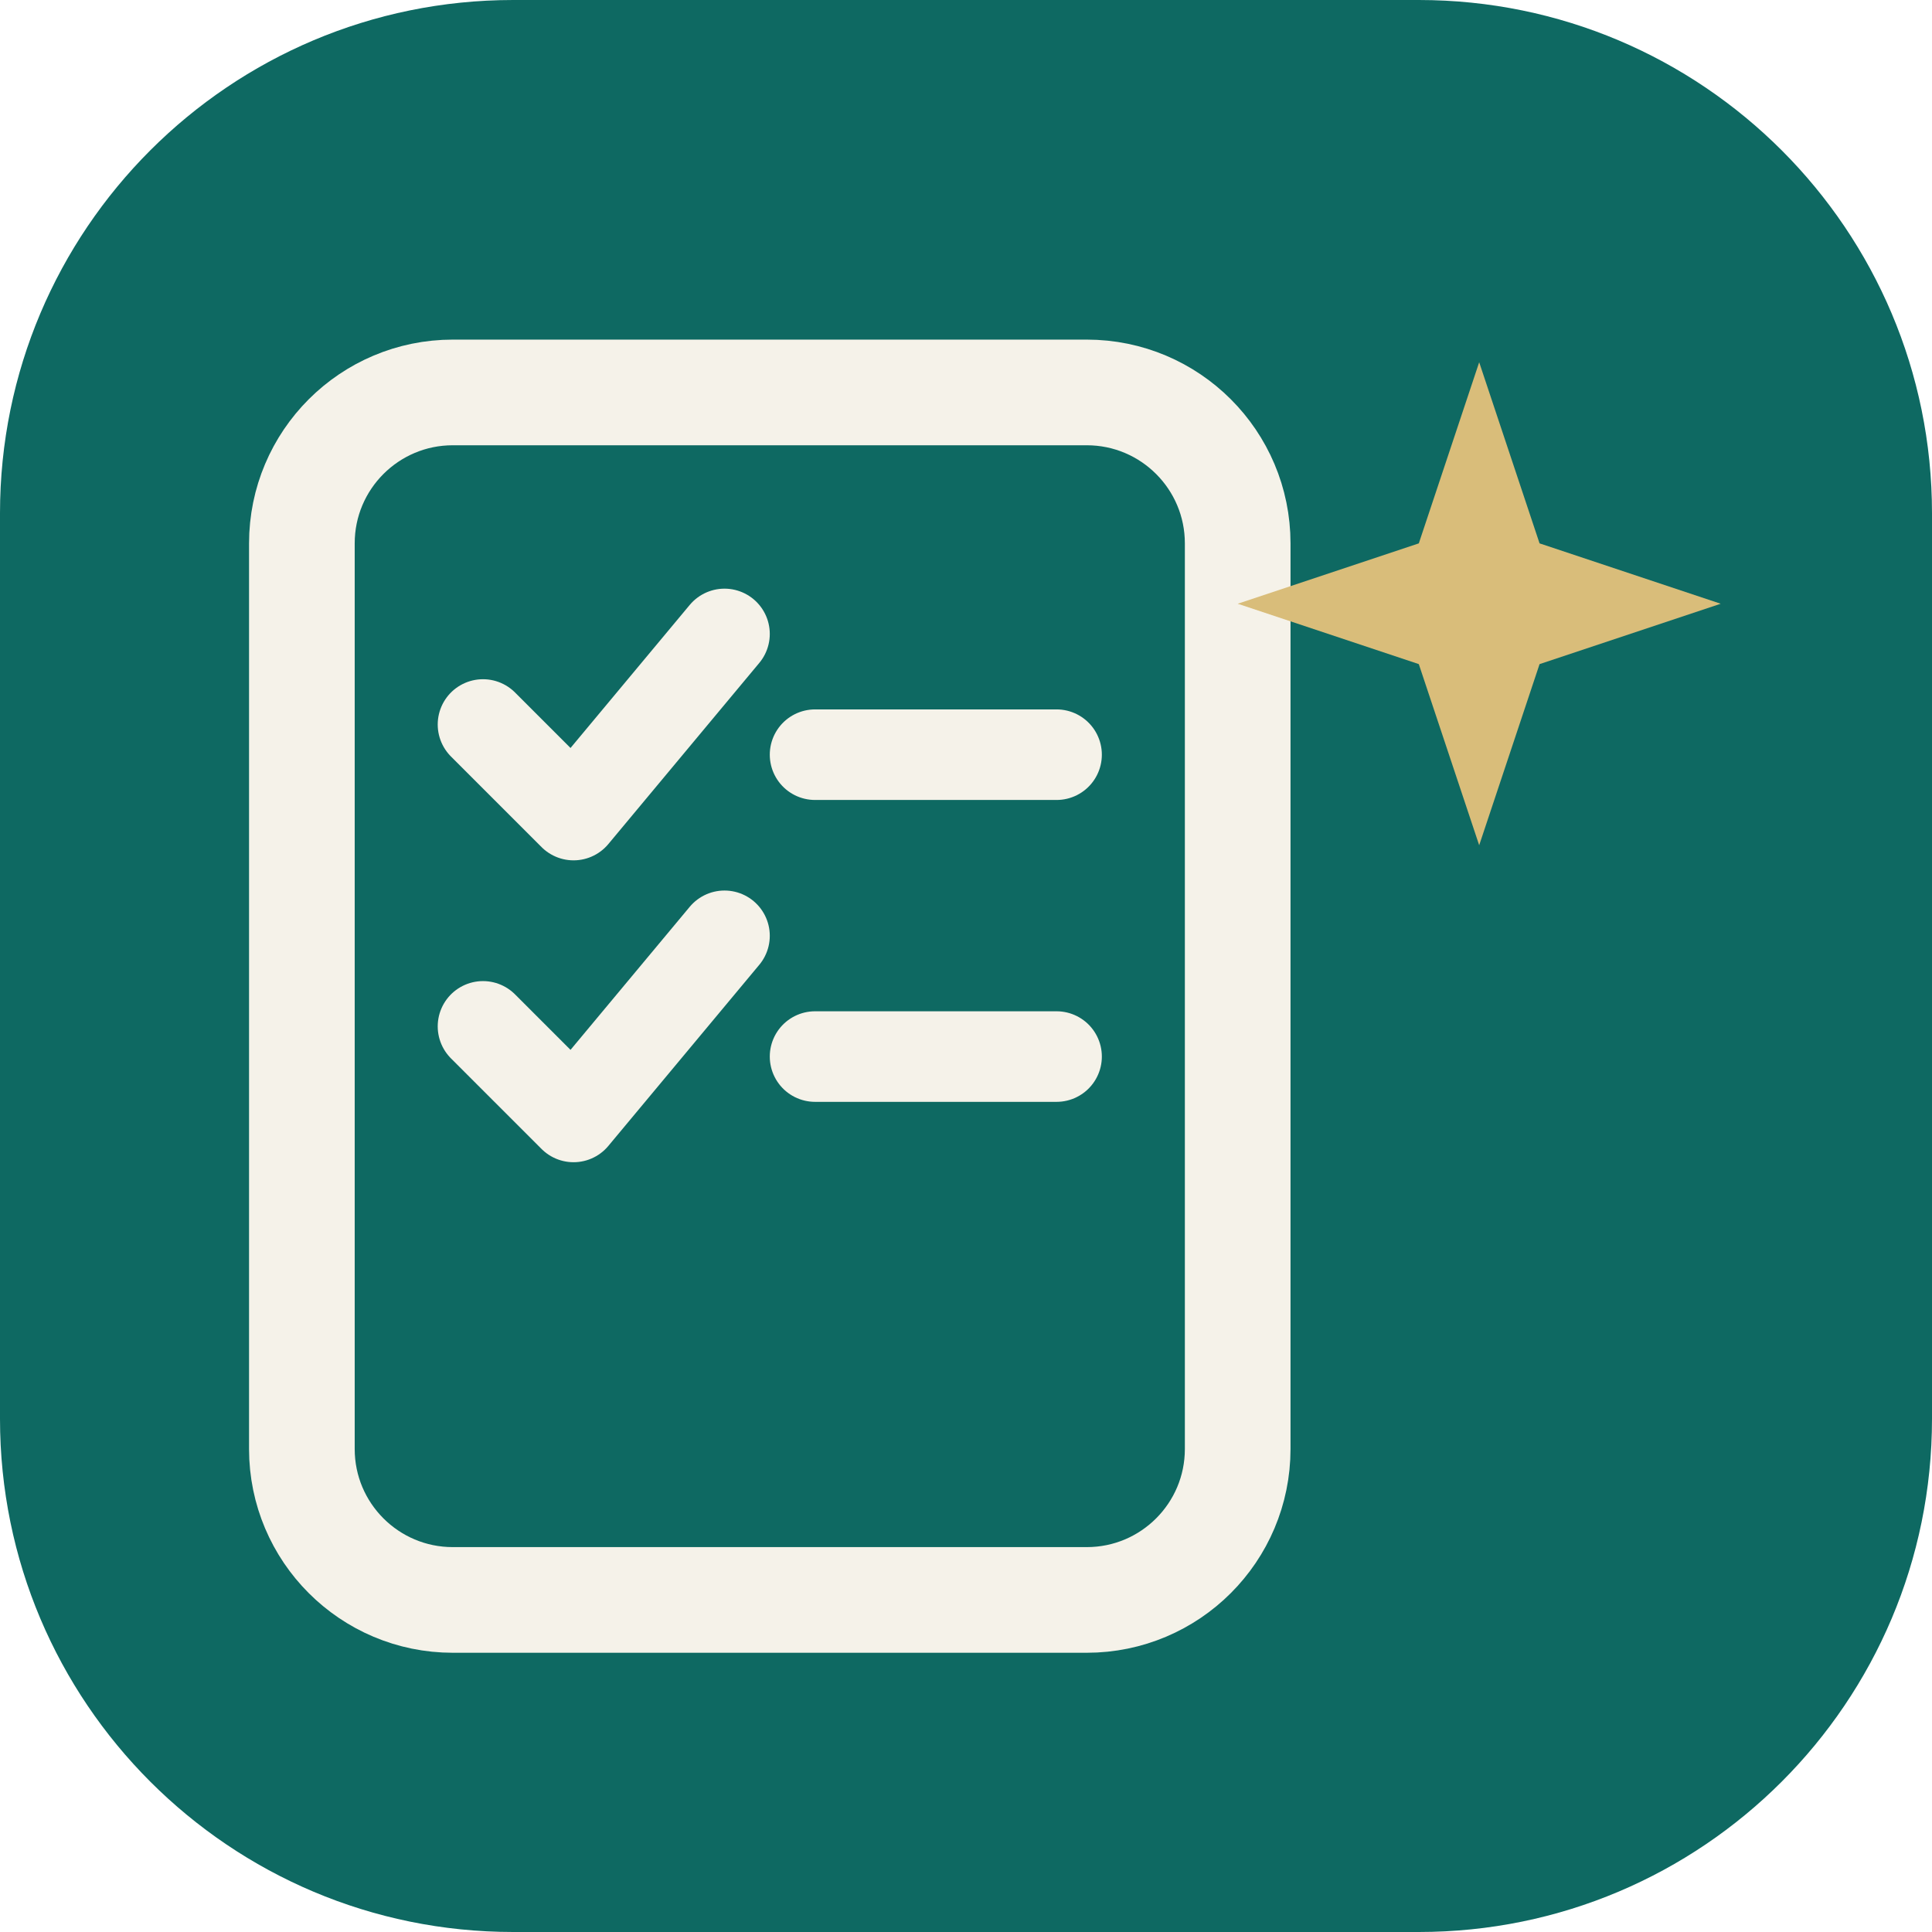
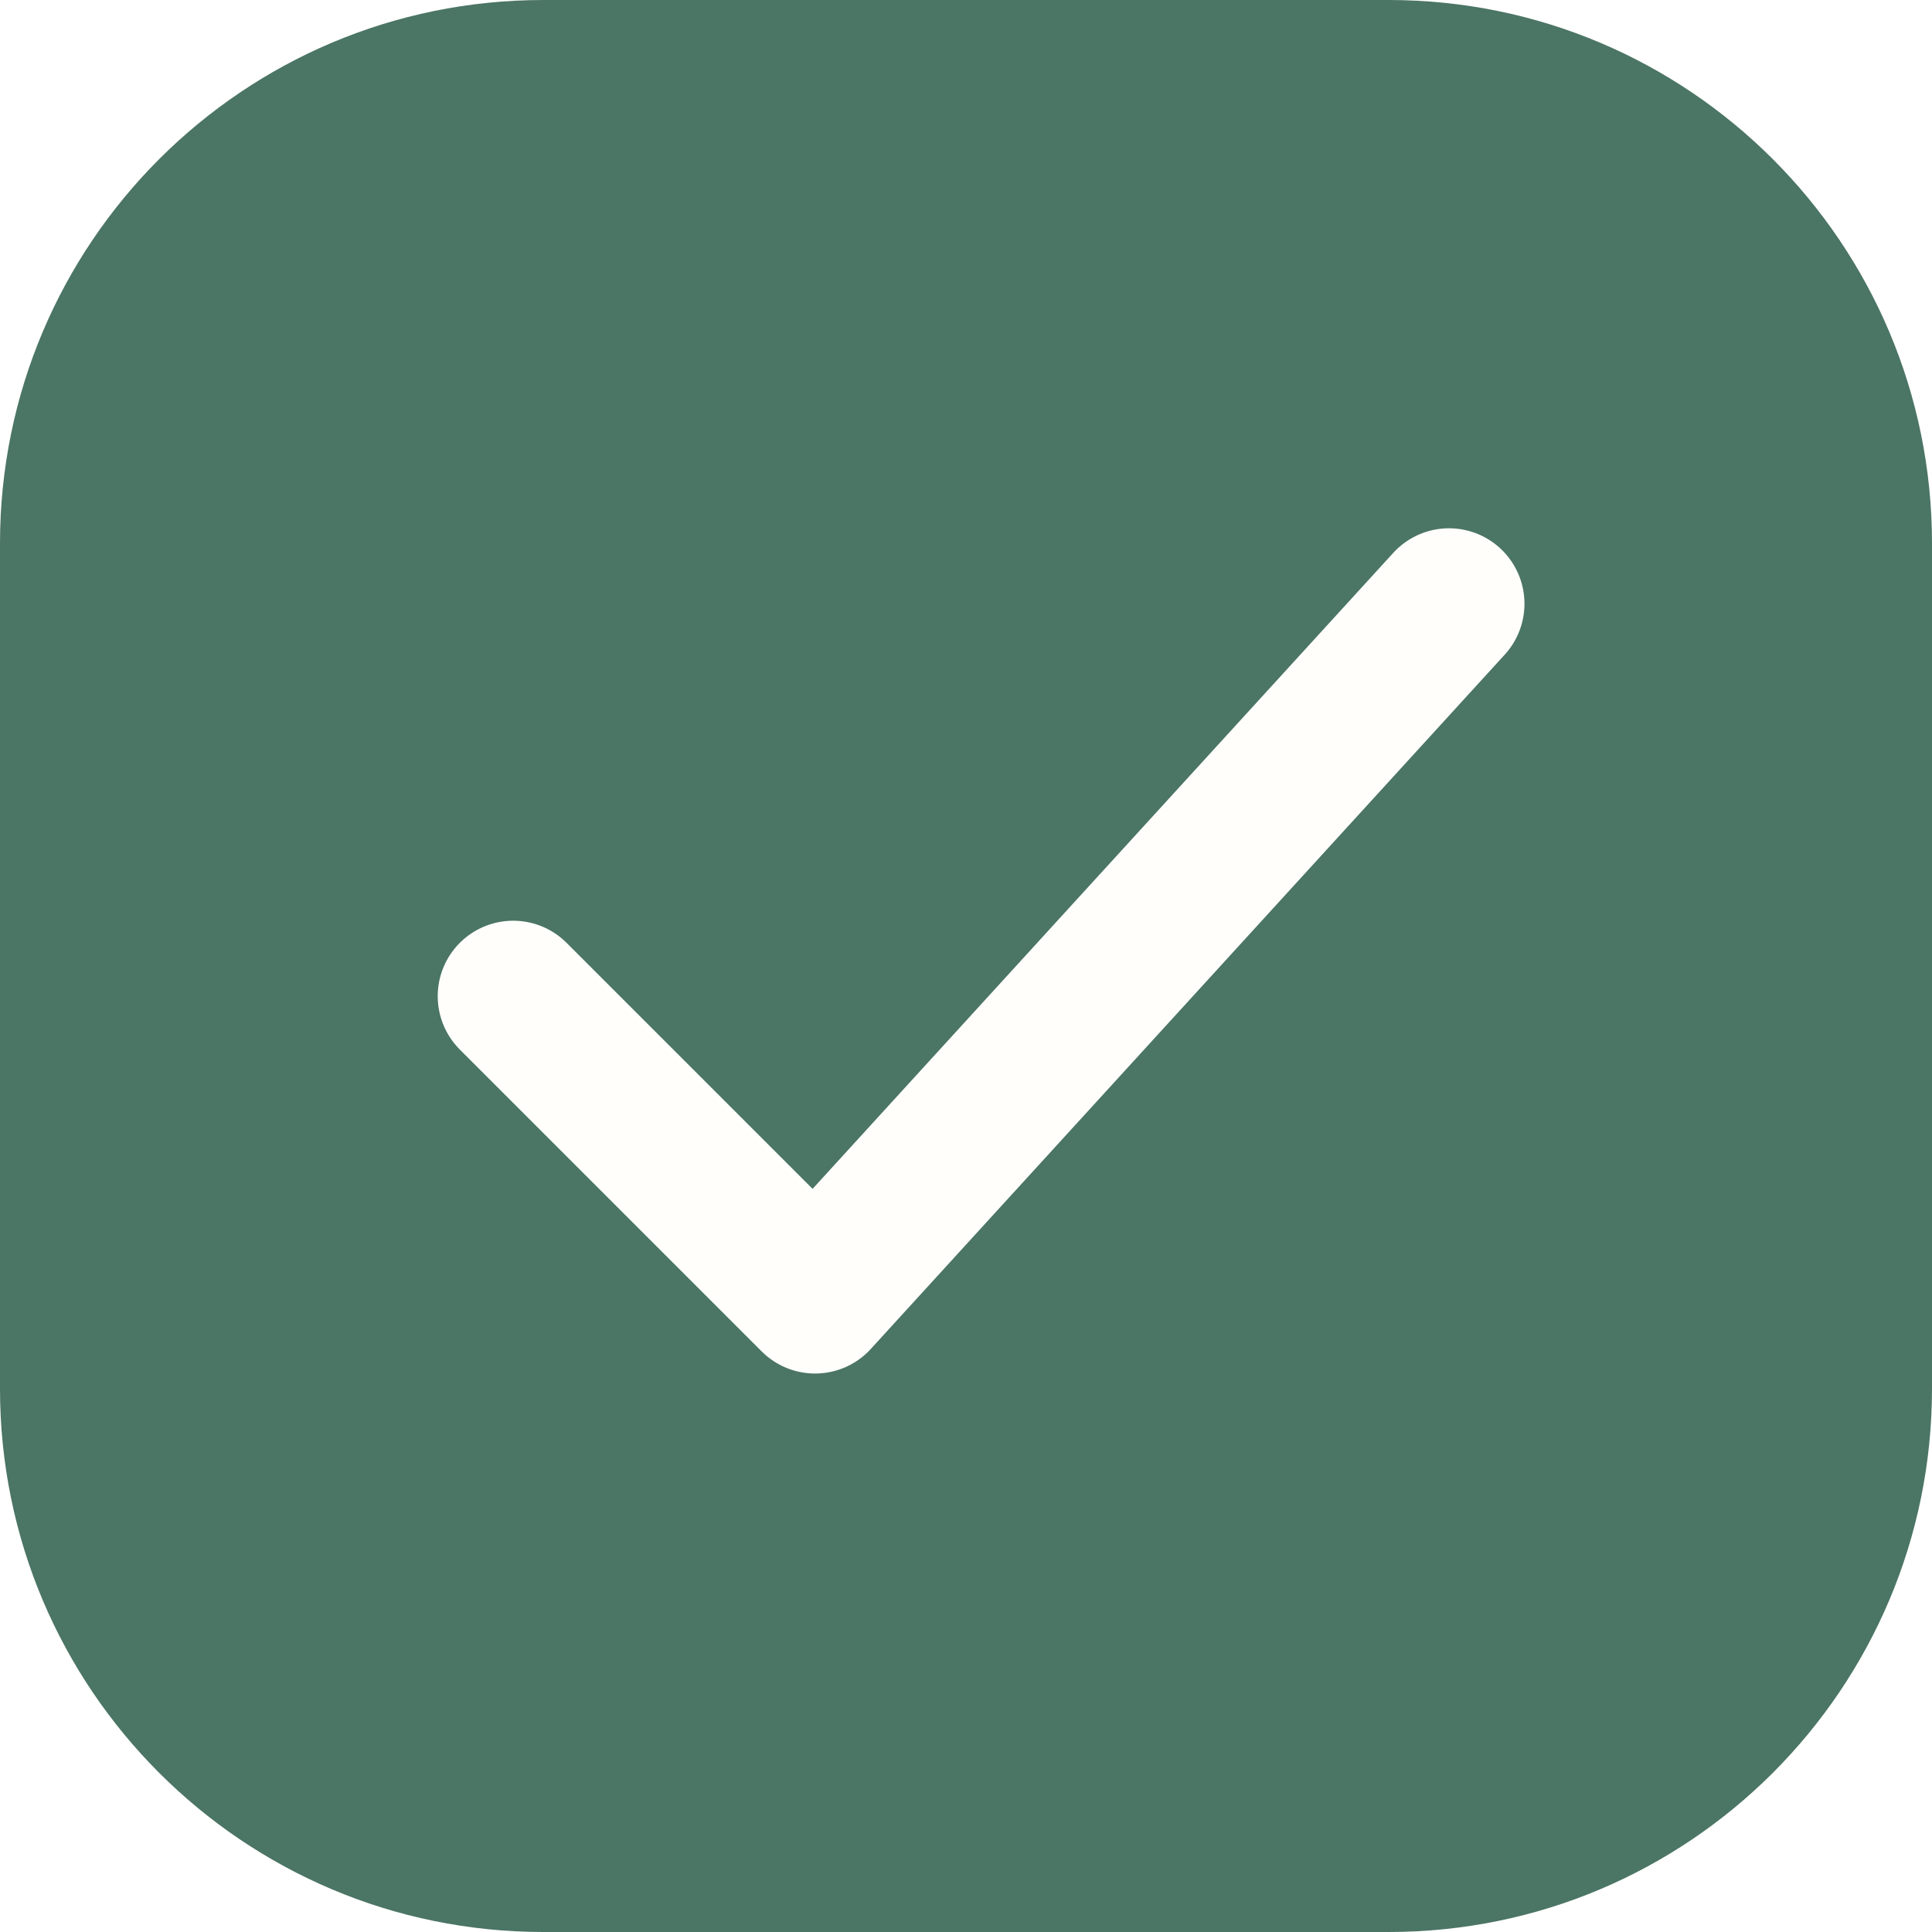
<svg xmlns="http://www.w3.org/2000/svg" viewBox="0 0 64 64">
-   <rect width="64" height="64" rx="17" fill="#0e6962" />
-   <rect x="10" y="13" width="31" height="40" rx="5" fill="none" stroke="#f5f2e9" stroke-width="3.5" />
-   <path d="m16 24 3 3 5-6m3 4h8m-19 9 3 3 5-6m3 4h8" fill="none" stroke="#f5f2e9" stroke-width="3" stroke-linecap="round" stroke-linejoin="round" />
-   <path d="m49 12 2 6 6 2-6 2-2 6-2-6-6-2 6-2z" fill="#d9bd7a" />
+   <rect width="64" height="64" rx="18" fill="#4b7565" />
+   <path d="M17 33l10 10 21-23" fill="none" stroke="#fffefa" stroke-width="5" stroke-linecap="round" stroke-linejoin="round" />
</svg>
